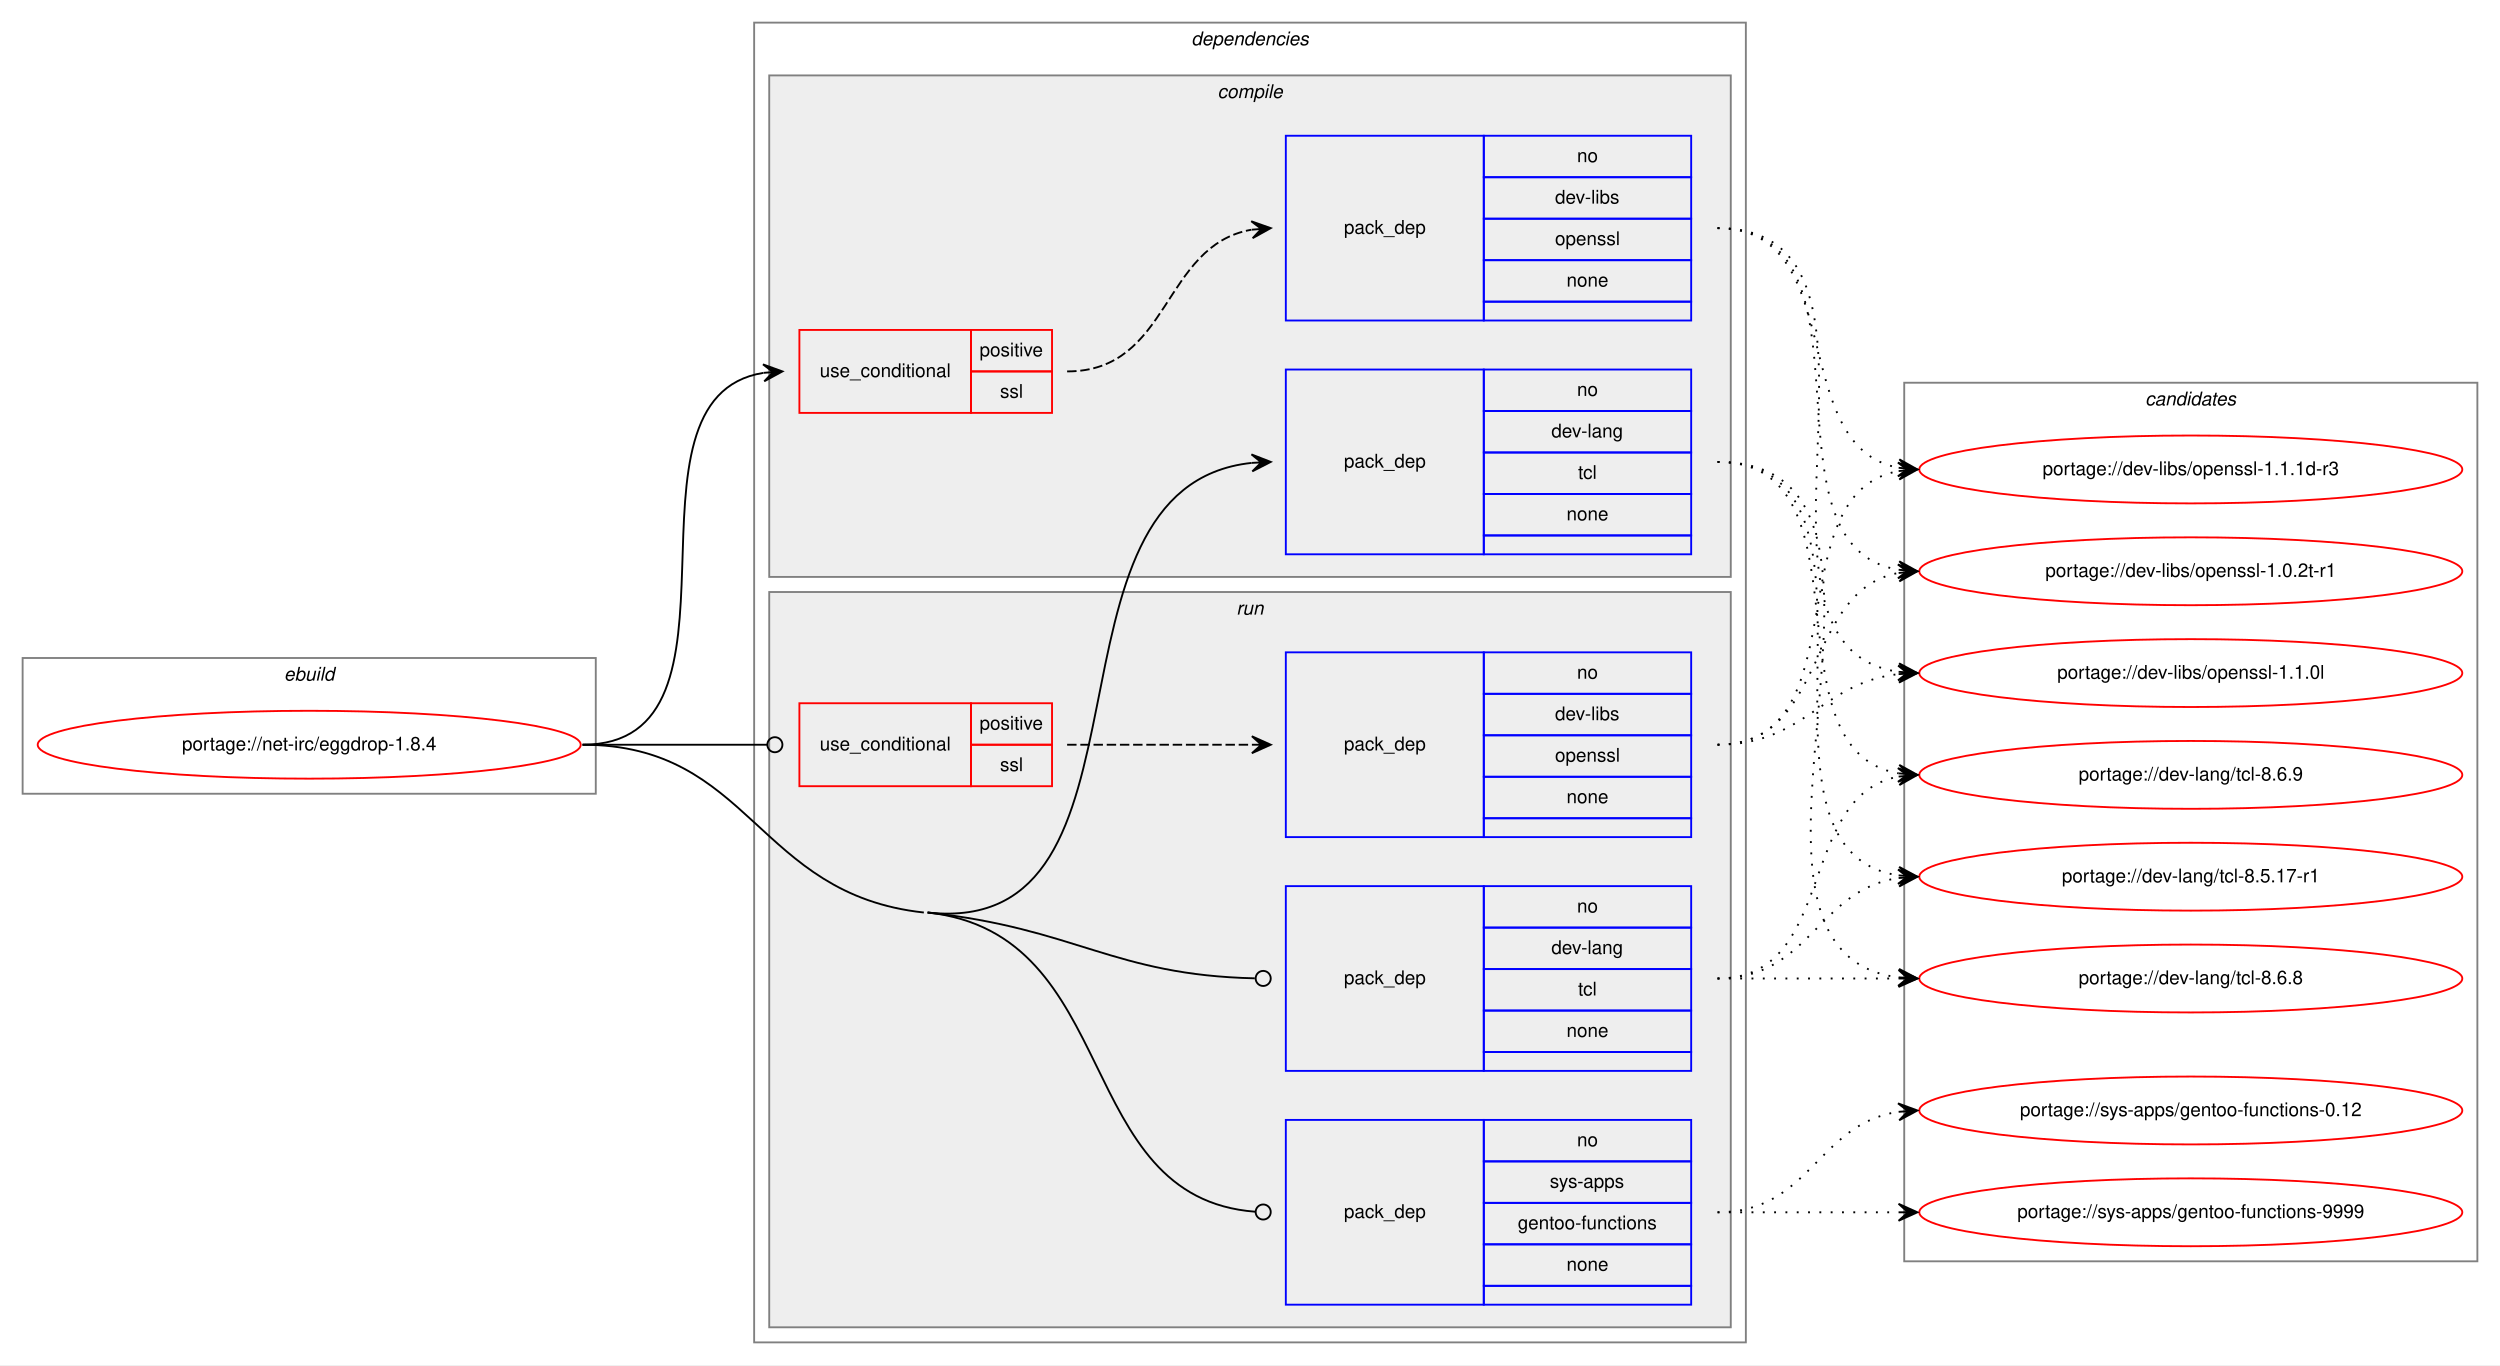
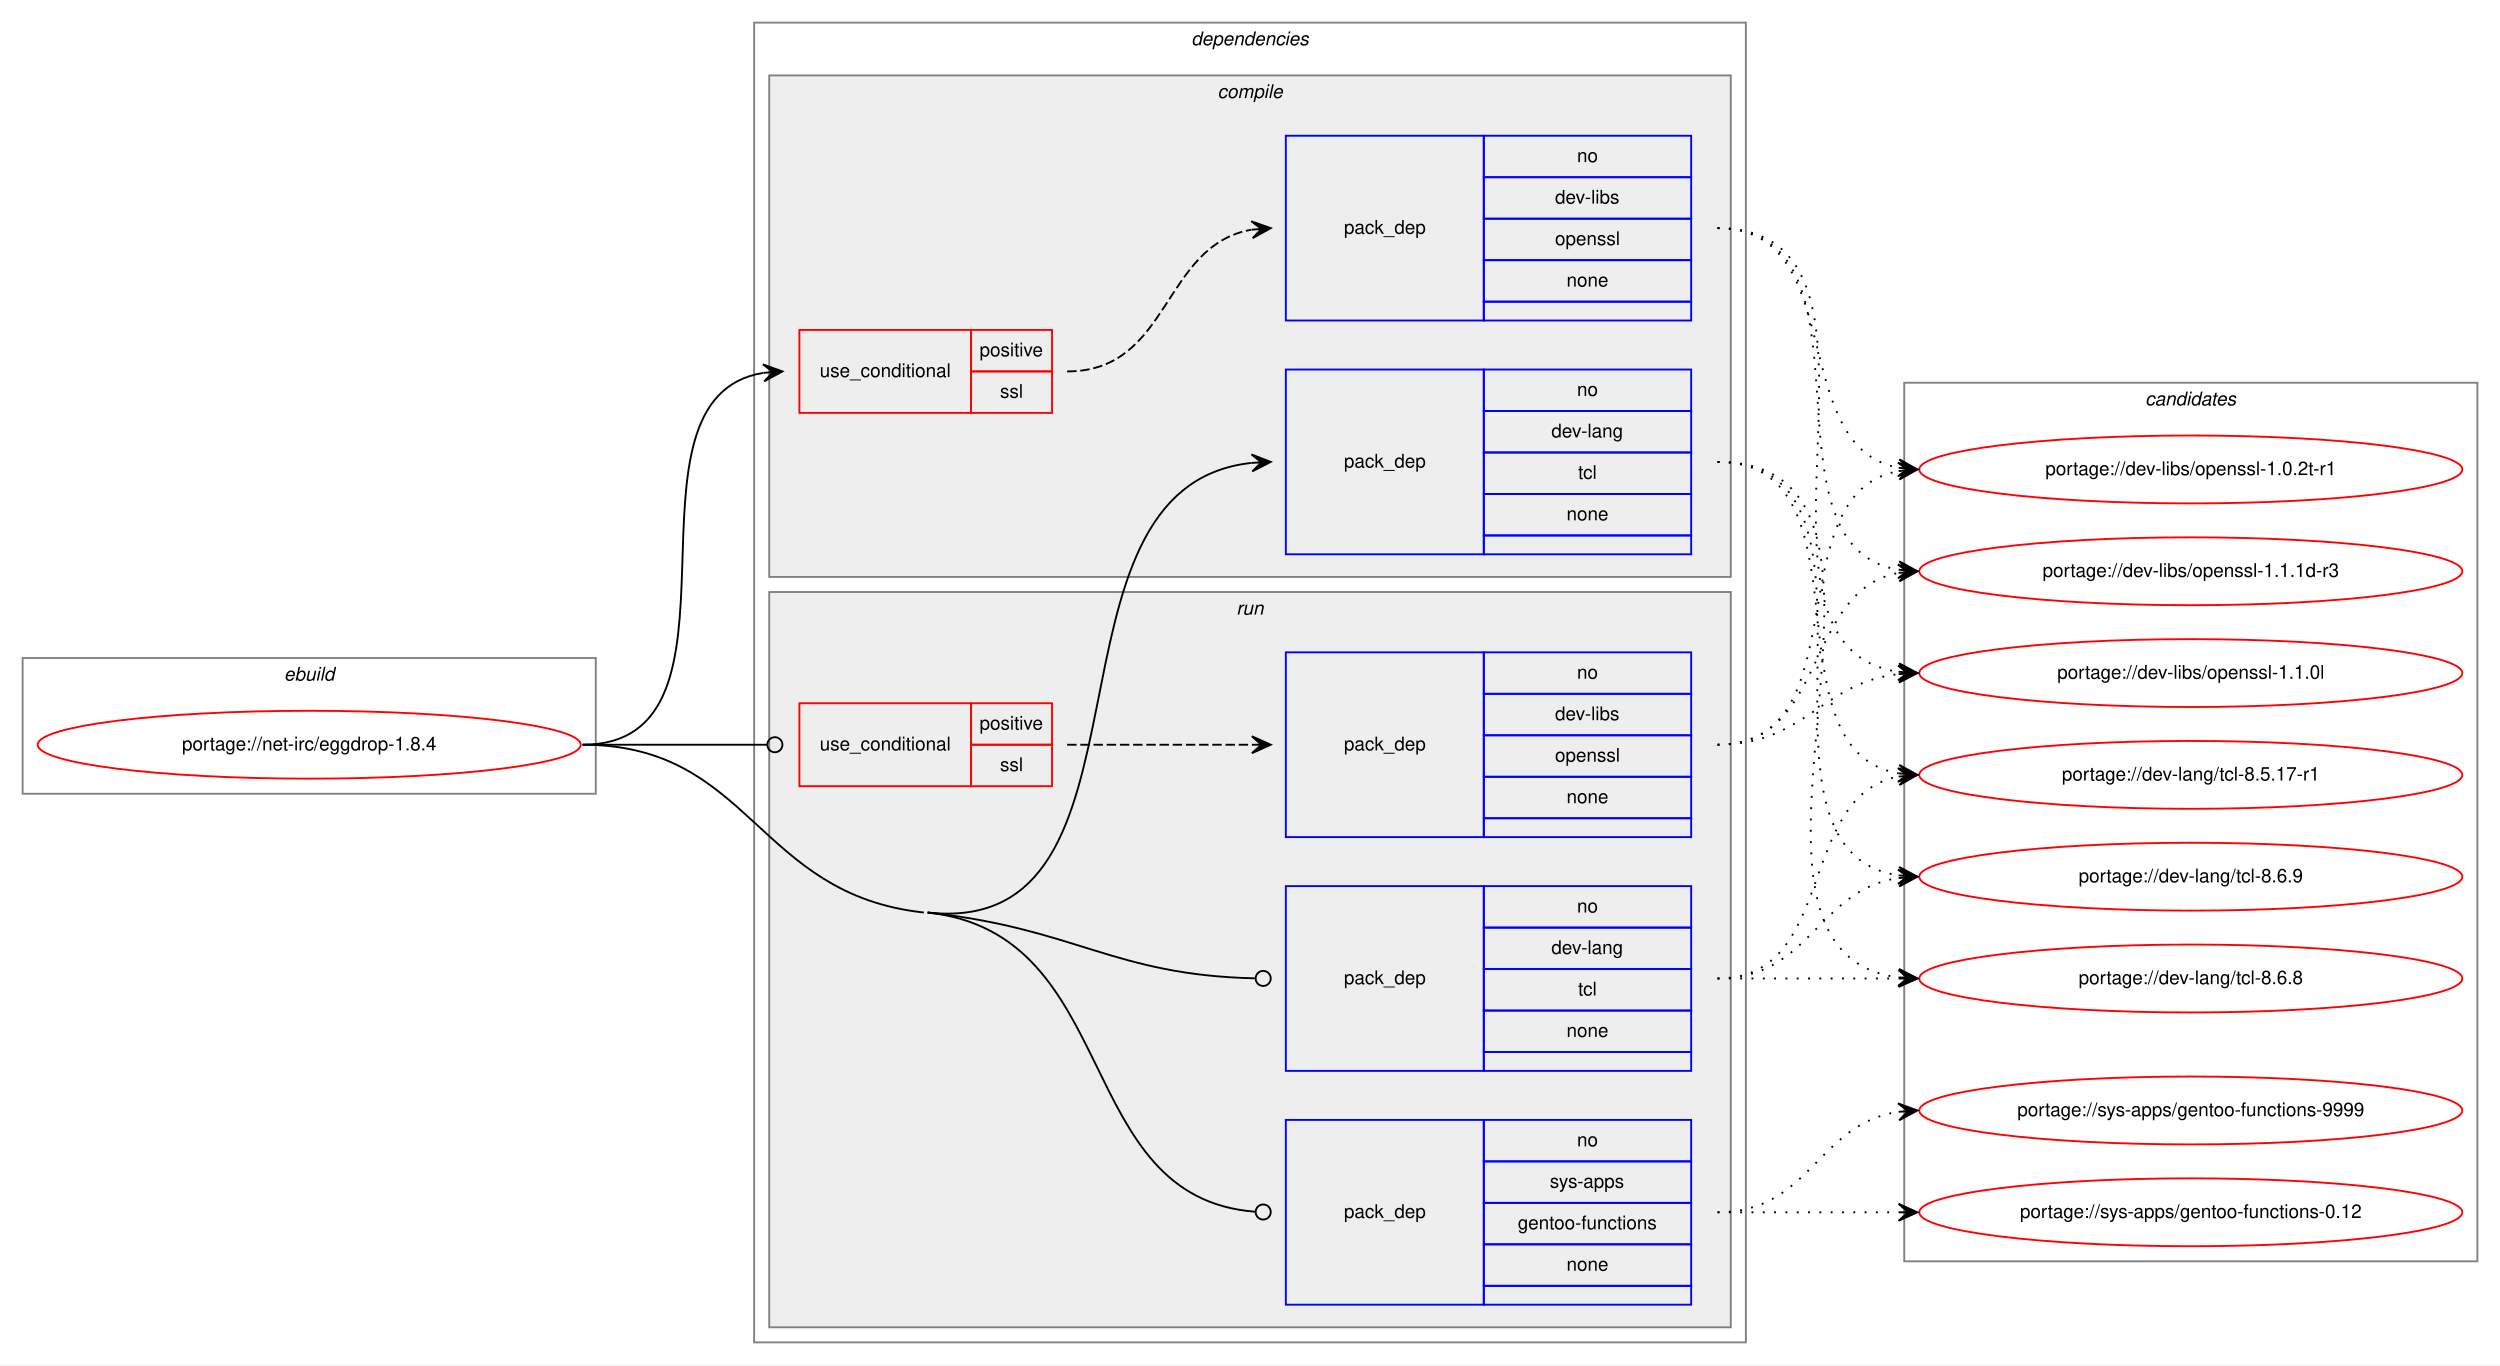
<svg xmlns="http://www.w3.org/2000/svg" xmlns:xlink="http://www.w3.org/1999/xlink" width="1326pt" height="724pt" viewBox="0.00 0.00 1326.00 724.00">
  <g id="graph0" class="graph" transform="scale(1 1) rotate(0) translate(4 720)">
    <polygon fill="white" stroke="transparent" points="-4,4 -4,-720 1322,-720 1322,4 -4,4" />
    <g id="clust1" class="cluster">
      <polygon fill="none" stroke="gray" points="8,-299 8,-371 312,-371 312,-299 8,-299" />
      <text text-anchor="start" x="146.66" y="-359" font-family="Helvetica,sans-Serif" font-style="italic" font-size="10.00">ebuild</text>
    </g>
    <g id="clust2" class="cluster">
      <polygon fill="none" stroke="gray" points="396,-8 396,-708 922,-708 922,-8 396,-8" />
      <text text-anchor="start" x="627.88" y="-696" font-family="Helvetica,sans-Serif" font-style="italic" font-size="10.00">dependencies</text>
    </g>
    <g id="clust3" class="cluster">
      <polygon fill="#eeeeee" stroke="gray" points="404,-414 404,-680 914,-680 914,-414 404,-414" />
      <text text-anchor="start" x="641.78" y="-668" font-family="Helvetica,sans-Serif" font-style="italic" font-size="10.00">compile</text>
    </g>
    <g id="clust8" class="cluster">
      <polygon fill="#eeeeee" stroke="gray" points="404,-16 404,-406 914,-406 914,-16 404,-16" />
      <text text-anchor="start" x="651.78" y="-394" font-family="Helvetica,sans-Serif" font-style="italic" font-size="10.00">run</text>
    </g>
    <g id="clust13" class="cluster">
      <polygon fill="none" stroke="gray" points="1006,-51 1006,-517 1310,-517 1310,-51 1006,-51" />
      <text text-anchor="start" x="1133.82" y="-505" font-family="Helvetica,sans-Serif" font-style="italic" font-size="10.00">candidates</text>
    </g>
    <g id="node1" class="node">
      <g id="a_node1">
        <a xlink:href="../net-irc/eggdrop-1.8.4.svg" xlink:title="portage://net-irc/eggdrop-1.8.4">
          <ellipse fill="none" stroke="red" cx="160" cy="-325" rx="144" ry="18" />
          <text text-anchor="middle" x="160" y="-322" font-family="Helvetica,sans-Serif" font-size="10.00">portage://net-irc/eggdrop-1.8.4</text>
        </a>
      </g>
    </g>
    <g id="node2" class="node">
      <polygon fill="none" stroke="red" points="420,-501 420,-545 511,-545 511,-501 420,-501" />
      <text text-anchor="start" x="430.77" y="-520" font-family="Helvetica,sans-Serif" font-size="10.00">use_conditional</text>
      <polygon fill="none" stroke="red" points="511,-523 511,-545 554,-545 554,-523 511,-523" />
      <text text-anchor="start" x="515.55" y="-531" font-family="Helvetica,sans-Serif" font-size="10.00">positive</text>
      <polygon fill="none" stroke="red" points="511,-501 511,-523 554,-523 554,-501 511,-501" />
      <text text-anchor="start" x="526.39" y="-509" font-family="Helvetica,sans-Serif" font-size="10.00">ssl</text>
    </g>
    <g id="edge2" class="edge">
      <path fill="none" stroke="black" d="M305,-325C401.21,-325 317.7,-508.95 400.92,-522.24" />
      <polygon fill="black" stroke="black" points="411,-523 400.69,-526.74 406.01,-522.63 401.03,-522.25 401.03,-522.25 401.03,-522.25 406.01,-522.63 401.37,-517.76 411,-523 411,-523" />
    </g>
    <g id="node4" class="node">
      <polygon fill="none" stroke="blue" points="678,-426 678,-524 783,-524 783,-426 678,-426" />
      <text text-anchor="start" x="708.82" y="-472" font-family="Helvetica,sans-Serif" font-size="10.00">pack_dep</text>
      <polygon fill="none" stroke="blue" points="783,-502 783,-524 893,-524 893,-502 783,-502" />
      <text text-anchor="start" x="832.44" y="-510" font-family="Helvetica,sans-Serif" font-size="10.00">no</text>
      <polygon fill="none" stroke="blue" points="783,-480 783,-502 893,-502 893,-480 783,-480" />
      <text text-anchor="start" x="818.83" y="-488" font-family="Helvetica,sans-Serif" font-size="10.00">dev-lang</text>
      <polygon fill="none" stroke="blue" points="783,-458 783,-480 893,-480 893,-458 783,-458" />
      <text text-anchor="start" x="833" y="-466" font-family="Helvetica,sans-Serif" font-size="10.00">tcl</text>
      <polygon fill="none" stroke="blue" points="783,-436 783,-458 893,-458 893,-436 783,-436" />
      <text text-anchor="start" x="826.88" y="-444" font-family="Helvetica,sans-Serif" font-size="10.00">none</text>
      <polygon fill="none" stroke="blue" points="783,-426 783,-436 893,-436 893,-426 783,-426" />
    </g>
    <g id="edge3" class="edge">
      <path fill="none" stroke="black" d="M488,-236C617.24,-221.99 540.78,-461.82 659.89,-474.48" />
      <polygon fill="black" stroke="black" points="670,-475 659.78,-478.98 665.01,-474.74 660.01,-474.49 660.01,-474.49 660.01,-474.49 665.01,-474.74 660.24,-469.99 670,-475 670,-475" />
    </g>
    <g id="node5" class="node">
      <polygon fill="none" stroke="red" points="420,-303 420,-347 511,-347 511,-303 420,-303" />
      <text text-anchor="start" x="430.77" y="-322" font-family="Helvetica,sans-Serif" font-size="10.00">use_conditional</text>
      <polygon fill="none" stroke="red" points="511,-325 511,-347 554,-347 554,-325 511,-325" />
      <text text-anchor="start" x="515.55" y="-333" font-family="Helvetica,sans-Serif" font-size="10.00">positive</text>
      <polygon fill="none" stroke="red" points="511,-303 511,-325 554,-325 554,-303 511,-303" />
      <text text-anchor="start" x="526.39" y="-311" font-family="Helvetica,sans-Serif" font-size="10.00">ssl</text>
    </g>
    <g id="edge5" class="edge">
      <path fill="none" stroke="black" d="M305,-325C349.26,-325 362.33,-325 402.82,-325" />
      <ellipse fill="none" stroke="black" cx="407" cy="-325" rx="4" ry="4" />
    </g>
    <g id="node7" class="node">
      <polygon fill="none" stroke="blue" points="678,-152 678,-250 783,-250 783,-152 678,-152" />
      <text text-anchor="start" x="708.82" y="-198" font-family="Helvetica,sans-Serif" font-size="10.00">pack_dep</text>
      <polygon fill="none" stroke="blue" points="783,-228 783,-250 893,-250 893,-228 783,-228" />
      <text text-anchor="start" x="832.44" y="-236" font-family="Helvetica,sans-Serif" font-size="10.00">no</text>
      <polygon fill="none" stroke="blue" points="783,-206 783,-228 893,-228 893,-206 783,-206" />
      <text text-anchor="start" x="818.83" y="-214" font-family="Helvetica,sans-Serif" font-size="10.00">dev-lang</text>
      <polygon fill="none" stroke="blue" points="783,-184 783,-206 893,-206 893,-184 783,-184" />
      <text text-anchor="start" x="833" y="-192" font-family="Helvetica,sans-Serif" font-size="10.00">tcl</text>
      <polygon fill="none" stroke="blue" points="783,-162 783,-184 893,-184 893,-162 783,-162" />
      <text text-anchor="start" x="826.88" y="-170" font-family="Helvetica,sans-Serif" font-size="10.00">none</text>
      <polygon fill="none" stroke="blue" points="783,-152 783,-162 893,-162 893,-152 783,-152" />
    </g>
    <g id="edge6" class="edge">
      <path fill="none" stroke="black" d="M488,-236C567.01,-227.44 586.3,-202.82 661.55,-201.09" />
      <ellipse fill="none" stroke="black" cx="666" cy="-201.04" rx="4" ry="4" />
    </g>
    <g id="node8" class="node">
      <polygon fill="none" stroke="blue" points="678,-28 678,-126 783,-126 783,-28 678,-28" />
      <text text-anchor="start" x="708.82" y="-74" font-family="Helvetica,sans-Serif" font-size="10.00">pack_dep</text>
      <polygon fill="none" stroke="blue" points="783,-104 783,-126 893,-126 893,-104 783,-104" />
      <text text-anchor="start" x="832.44" y="-112" font-family="Helvetica,sans-Serif" font-size="10.00">no</text>
      <polygon fill="none" stroke="blue" points="783,-82 783,-104 893,-104 893,-82 783,-82" />
      <text text-anchor="start" x="818" y="-90" font-family="Helvetica,sans-Serif" font-size="10.00">sys-apps</text>
      <polygon fill="none" stroke="blue" points="783,-60 783,-82 893,-82 893,-60 783,-60" />
      <text text-anchor="start" x="801.04" y="-68" font-family="Helvetica,sans-Serif" font-size="10.00">gentoo-functions</text>
      <polygon fill="none" stroke="blue" points="783,-38 783,-60 893,-60 893,-38 783,-38" />
      <text text-anchor="start" x="826.88" y="-46" font-family="Helvetica,sans-Serif" font-size="10.00">none</text>
      <polygon fill="none" stroke="blue" points="783,-28 783,-38 893,-38 893,-28 783,-28" />
    </g>
    <g id="edge7" class="edge">
      <path fill="none" stroke="black" d="M488,-236C591.97,-224.73 564.19,-84.68 661.79,-77.3" />
      <ellipse fill="none" stroke="black" cx="666" cy="-77.15" rx="4" ry="4" />
      <path fill="none" stroke="black" d="M305,-325C394.64,-325 396.88,-245.66 486,-236" />
    </g>
    <g id="node3" class="node">
      <polygon fill="none" stroke="blue" points="678,-550 678,-648 783,-648 783,-550 678,-550" />
      <text text-anchor="start" x="708.82" y="-596" font-family="Helvetica,sans-Serif" font-size="10.00">pack_dep</text>
      <polygon fill="none" stroke="blue" points="783,-626 783,-648 893,-648 893,-626 783,-626" />
      <text text-anchor="start" x="832.44" y="-634" font-family="Helvetica,sans-Serif" font-size="10.00">no</text>
      <polygon fill="none" stroke="blue" points="783,-604 783,-626 893,-626 893,-604 783,-604" />
      <text text-anchor="start" x="820.78" y="-612" font-family="Helvetica,sans-Serif" font-size="10.00">dev-libs</text>
      <polygon fill="none" stroke="blue" points="783,-582 783,-604 893,-604 893,-582 783,-582" />
      <text text-anchor="start" x="820.77" y="-590" font-family="Helvetica,sans-Serif" font-size="10.00">openssl</text>
      <polygon fill="none" stroke="blue" points="783,-560 783,-582 893,-582 893,-560 783,-560" />
      <text text-anchor="start" x="826.88" y="-568" font-family="Helvetica,sans-Serif" font-size="10.00">none</text>
      <polygon fill="none" stroke="blue" points="783,-550 783,-560 893,-560 893,-550 783,-550" />
    </g>
    <g id="edge1" class="edge">
      <path fill="none" stroke="black" stroke-dasharray="5,2" d="M562,-523C617.03,-523 612.21,-589.8 659.76,-598.15" />
      <polygon fill="black" stroke="black" points="670,-599 659.66,-602.65 665.02,-598.58 660.03,-598.17 660.03,-598.17 660.03,-598.17 665.02,-598.58 660.41,-593.68 670,-599 670,-599" />
    </g>
    <g id="node9" class="node">
      <g id="a_node9">
-         <a xlink:href="../dev-libs/openssl-1.0.2t-r1.svg" xlink:title="portage://dev-libs/openssl-1.0.2t-r1">
+         <a xlink:href="../dev-libs/openssl-1.1.1d-r3.svg" xlink:title="portage://dev-libs/openssl-1.1.1d-r3">
          <ellipse fill="none" stroke="red" cx="1158" cy="-417" rx="144" ry="18" />
-           <text text-anchor="middle" x="1158" y="-414" font-family="Helvetica,sans-Serif" font-size="10.00">portage://dev-libs/openssl-1.0.2t-r1</text>
+           <text text-anchor="middle" x="1158" y="-414" font-family="Helvetica,sans-Serif" font-size="10.00">portage://dev-libs/openssl-1.1.1d-r3</text>
        </a>
      </g>
    </g>
    <g id="edge8" class="edge">
      <path fill="none" stroke="black" stroke-dasharray="1,5" d="M907,-599C996.95,-599 925.47,-430.94 1002.81,-417.81" />
      <polygon fill="black" stroke="black" points="1013,-417 1003.39,-422.28 1008.02,-417.4 1003.03,-417.79 1003.03,-417.79 1003.03,-417.79 1008.02,-417.4 1002.67,-413.31 1013,-417 1013,-417" />
    </g>
    <g id="node10" class="node">
      <g id="a_node10">
        <a xlink:href="../dev-libs/openssl-1.1.0l.svg" xlink:title="portage://dev-libs/openssl-1.1.0l">
          <ellipse fill="none" stroke="red" cx="1158" cy="-363" rx="144" ry="18" />
          <text text-anchor="middle" x="1158" y="-360" font-family="Helvetica,sans-Serif" font-size="10.00">portage://dev-libs/openssl-1.1.0l</text>
        </a>
      </g>
    </g>
    <g id="edge9" class="edge">
      <path fill="none" stroke="black" stroke-dasharray="1,5" d="M907,-599C1018.39,-599 905.53,-377.52 1002.91,-363.68" />
      <polygon fill="black" stroke="black" points="1013,-363 1003.32,-368.16 1008.01,-363.33 1003.02,-363.67 1003.02,-363.67 1003.02,-363.67 1008.01,-363.33 1002.72,-359.18 1013,-363 1013,-363" />
    </g>
    <g id="node11" class="node">
      <g id="a_node11">
-         <a xlink:href="../dev-libs/openssl-1.1.1d-r3.svg" xlink:title="portage://dev-libs/openssl-1.1.1d-r3">
+         <a xlink:href="../dev-libs/openssl-1.0.2t-r1.svg" xlink:title="portage://dev-libs/openssl-1.0.2t-r1">
          <ellipse fill="none" stroke="red" cx="1158" cy="-471" rx="144" ry="18" />
-           <text text-anchor="middle" x="1158" y="-468" font-family="Helvetica,sans-Serif" font-size="10.00">portage://dev-libs/openssl-1.1.1d-r3</text>
+           <text text-anchor="middle" x="1158" y="-468" font-family="Helvetica,sans-Serif" font-size="10.00">portage://dev-libs/openssl-1.0.2t-r1</text>
        </a>
      </g>
    </g>
    <g id="edge10" class="edge">
      <path fill="none" stroke="black" stroke-dasharray="1,5" d="M907,-599C977.26,-599 942.94,-483.19 1002.98,-471.89" />
      <polygon fill="black" stroke="black" points="1013,-471 1003.44,-476.36 1008.02,-471.44 1003.04,-471.88 1003.04,-471.88 1003.04,-471.88 1008.02,-471.44 1002.64,-467.4 1013,-471 1013,-471" />
    </g>
    <g id="node12" class="node">
      <g id="a_node12">
-         <a xlink:href="../dev-lang/tcl-8.5.17-r1.svg" xlink:title="portage://dev-lang/tcl-8.5.17-r1">
+         <a xlink:href="../dev-lang/tcl-8.6.9.svg" xlink:title="portage://dev-lang/tcl-8.6.9">
          <ellipse fill="none" stroke="red" cx="1158" cy="-255" rx="144" ry="18" />
-           <text text-anchor="middle" x="1158" y="-252" font-family="Helvetica,sans-Serif" font-size="10.00">portage://dev-lang/tcl-8.5.17-r1</text>
+           <text text-anchor="middle" x="1158" y="-252" font-family="Helvetica,sans-Serif" font-size="10.00">portage://dev-lang/tcl-8.6.9</text>
        </a>
      </g>
    </g>
    <g id="edge11" class="edge">
      <path fill="none" stroke="black" stroke-dasharray="1,5" d="M907,-475C1011.93,-475 911.6,-269.37 1002.9,-255.71" />
      <polygon fill="black" stroke="black" points="1013,-255 1003.34,-260.19 1008.01,-255.35 1003.02,-255.7 1003.02,-255.7 1003.02,-255.7 1008.01,-255.35 1002.71,-251.21 1013,-255 1013,-255" />
    </g>
    <g id="node13" class="node">
      <g id="a_node13">
        <a xlink:href="../dev-lang/tcl-8.6.8.svg" xlink:title="portage://dev-lang/tcl-8.6.8">
          <ellipse fill="none" stroke="red" cx="1158" cy="-201" rx="144" ry="18" />
          <text text-anchor="middle" x="1158" y="-198" font-family="Helvetica,sans-Serif" font-size="10.00">portage://dev-lang/tcl-8.6.8</text>
        </a>
      </g>
    </g>
    <g id="edge12" class="edge">
      <path fill="none" stroke="black" stroke-dasharray="1,5" d="M907,-475C1034,-475 890.7,-215.78 1002.92,-201.6" />
      <polygon fill="black" stroke="black" points="1013,-201 1003.29,-206.09 1008.01,-201.3 1003.02,-201.6 1003.02,-201.6 1003.02,-201.6 1008.01,-201.3 1002.75,-197.11 1013,-201 1013,-201" />
    </g>
    <g id="node14" class="node">
      <g id="a_node14">
-         <a xlink:href="../dev-lang/tcl-8.6.9.svg" xlink:title="portage://dev-lang/tcl-8.6.9">
+         <a xlink:href="../dev-lang/tcl-8.5.17-r1.svg" xlink:title="portage://dev-lang/tcl-8.5.17-r1">
          <ellipse fill="none" stroke="red" cx="1158" cy="-309" rx="144" ry="18" />
-           <text text-anchor="middle" x="1158" y="-306" font-family="Helvetica,sans-Serif" font-size="10.00">portage://dev-lang/tcl-8.6.9</text>
+           <text text-anchor="middle" x="1158" y="-306" font-family="Helvetica,sans-Serif" font-size="10.00">portage://dev-lang/tcl-8.5.17-r1</text>
        </a>
      </g>
    </g>
    <g id="edge13" class="edge">
      <path fill="none" stroke="black" stroke-dasharray="1,5" d="M907,-475C990.95,-475 930.87,-322.34 1003,-309.81" />
      <polygon fill="black" stroke="black" points="1013,-309 1003.4,-314.3 1008.02,-309.41 1003.03,-309.81 1003.03,-309.81 1003.03,-309.81 1008.02,-309.41 1002.67,-305.33 1013,-309 1013,-309" />
    </g>
    <g id="node6" class="node">
      <polygon fill="none" stroke="blue" points="678,-276 678,-374 783,-374 783,-276 678,-276" />
      <text text-anchor="start" x="708.82" y="-322" font-family="Helvetica,sans-Serif" font-size="10.00">pack_dep</text>
      <polygon fill="none" stroke="blue" points="783,-352 783,-374 893,-374 893,-352 783,-352" />
      <text text-anchor="start" x="832.44" y="-360" font-family="Helvetica,sans-Serif" font-size="10.00">no</text>
      <polygon fill="none" stroke="blue" points="783,-330 783,-352 893,-352 893,-330 783,-330" />
      <text text-anchor="start" x="820.78" y="-338" font-family="Helvetica,sans-Serif" font-size="10.00">dev-libs</text>
      <polygon fill="none" stroke="blue" points="783,-308 783,-330 893,-330 893,-308 783,-308" />
      <text text-anchor="start" x="820.77" y="-316" font-family="Helvetica,sans-Serif" font-size="10.00">openssl</text>
      <polygon fill="none" stroke="blue" points="783,-286 783,-308 893,-308 893,-286 783,-286" />
      <text text-anchor="start" x="826.88" y="-294" font-family="Helvetica,sans-Serif" font-size="10.00">none</text>
      <polygon fill="none" stroke="blue" points="783,-276 783,-286 893,-286 893,-276 783,-276" />
    </g>
    <g id="edge4" class="edge">
      <path fill="none" stroke="black" stroke-dasharray="5,2" d="M562,-325C606.44,-325 620.02,-325 659.88,-325" />
      <polygon fill="black" stroke="black" points="670,-325 660,-329.5 665,-325 660,-325 660,-325 660,-325 665,-325 660,-320.5 670,-325 670,-325" />
    </g>
    <g id="edge14" class="edge">
      <path fill="none" stroke="black" stroke-dasharray="1,5" d="M907,-325C965.73,-325 952.54,-406.53 1002.84,-416.09" />
      <polygon fill="black" stroke="black" points="1013,-417 1002.64,-420.59 1008.02,-416.55 1003.04,-416.11 1003.04,-416.11 1003.04,-416.11 1008.02,-416.55 1003.44,-411.63 1013,-417 1013,-417" />
    </g>
    <g id="edge15" class="edge">
      <path fill="none" stroke="black" stroke-dasharray="1,5" d="M907,-325C953.43,-325 961.87,-357.71 1002.81,-362.43" />
      <polygon fill="black" stroke="black" points="1013,-363 1002.77,-366.94 1008.01,-362.72 1003.02,-362.44 1003.02,-362.44 1003.02,-362.44 1008.01,-362.72 1003.27,-357.95 1013,-363 1013,-363" />
    </g>
    <g id="edge16" class="edge">
      <path fill="none" stroke="black" stroke-dasharray="1,5" d="M907,-325C983.59,-325 937.43,-458.18 1002.98,-470.14" />
      <polygon fill="black" stroke="black" points="1013,-471 1002.65,-474.63 1008.02,-470.57 1003.04,-470.15 1003.04,-470.15 1003.04,-470.15 1008.02,-470.57 1003.42,-465.66 1013,-471 1013,-471" />
    </g>
    <g id="edge17" class="edge">
      <path fill="none" stroke="black" stroke-dasharray="1,5" d="M907,-201C956.26,-201 959.85,-247.87 1002.86,-254.28" />
      <polygon fill="black" stroke="black" points="1013,-255 1002.71,-258.78 1008.01,-254.64 1003.03,-254.29 1003.03,-254.29 1003.03,-254.29 1008.01,-254.64 1003.35,-249.8 1013,-255 1013,-255" />
    </g>
    <g id="edge18" class="edge">
      <path fill="none" stroke="black" stroke-dasharray="1,5" d="M907,-201C950.43,-201 963.83,-201 1002.57,-201" />
      <polygon fill="black" stroke="black" points="1013,-201 1003,-205.5 1008,-201 1003,-201 1003,-201 1003,-201 1008,-201 1003,-196.5 1013,-201 1013,-201" />
    </g>
    <g id="edge19" class="edge">
      <path fill="none" stroke="black" stroke-dasharray="1,5" d="M907,-201C970.58,-201 948.58,-297.51 1002.79,-308.07" />
      <polygon fill="black" stroke="black" points="1013,-309 1002.63,-312.57 1008.02,-308.54 1003.04,-308.09 1003.04,-308.09 1003.04,-308.09 1008.02,-308.54 1003.45,-303.61 1013,-309 1013,-309" />
    </g>
    <g id="node15" class="node">
      <g id="a_node15">
-         <a xlink:href="../sys-apps/gentoo-functions-0.12.svg" xlink:title="portage://sys-apps/gentoo-functions-0.12">
+         <a xlink:href="../sys-apps/gentoo-functions-9999.svg" xlink:title="portage://sys-apps/gentoo-functions-9999">
          <ellipse fill="none" stroke="red" cx="1158" cy="-131" rx="144" ry="18" />
-           <text text-anchor="middle" x="1158" y="-128" font-family="Helvetica,sans-Serif" font-size="10.00">portage://sys-apps/gentoo-functions-0.12</text>
+           <text text-anchor="middle" x="1158" y="-128" font-family="Helvetica,sans-Serif" font-size="10.00">portage://sys-apps/gentoo-functions-9999</text>
        </a>
      </g>
    </g>
    <g id="edge20" class="edge">
      <path fill="none" stroke="black" stroke-dasharray="1,5" d="M907,-77C956.26,-77 959.85,-123.87 1002.86,-130.28" />
      <polygon fill="black" stroke="black" points="1013,-131 1002.71,-134.78 1008.01,-130.64 1003.03,-130.29 1003.03,-130.29 1003.03,-130.29 1008.01,-130.64 1003.35,-125.8 1013,-131 1013,-131" />
    </g>
    <g id="node16" class="node">
      <g id="a_node16">
-         <a xlink:href="../sys-apps/gentoo-functions-9999.svg" xlink:title="portage://sys-apps/gentoo-functions-9999">
+         <a xlink:href="../sys-apps/gentoo-functions-0.12.svg" xlink:title="portage://sys-apps/gentoo-functions-0.12">
          <ellipse fill="none" stroke="red" cx="1158" cy="-77" rx="144" ry="18" />
-           <text text-anchor="middle" x="1158" y="-74" font-family="Helvetica,sans-Serif" font-size="10.00">portage://sys-apps/gentoo-functions-9999</text>
+           <text text-anchor="middle" x="1158" y="-74" font-family="Helvetica,sans-Serif" font-size="10.00">portage://sys-apps/gentoo-functions-0.12</text>
        </a>
      </g>
    </g>
    <g id="edge21" class="edge">
      <path fill="none" stroke="black" stroke-dasharray="1,5" d="M907,-77C950.43,-77 963.83,-77 1002.57,-77" />
      <polygon fill="black" stroke="black" points="1013,-77 1003,-81.5 1008,-77 1003,-77 1003,-77 1003,-77 1008,-77 1003,-72.5 1013,-77 1013,-77" />
    </g>
  </g>
</svg>
